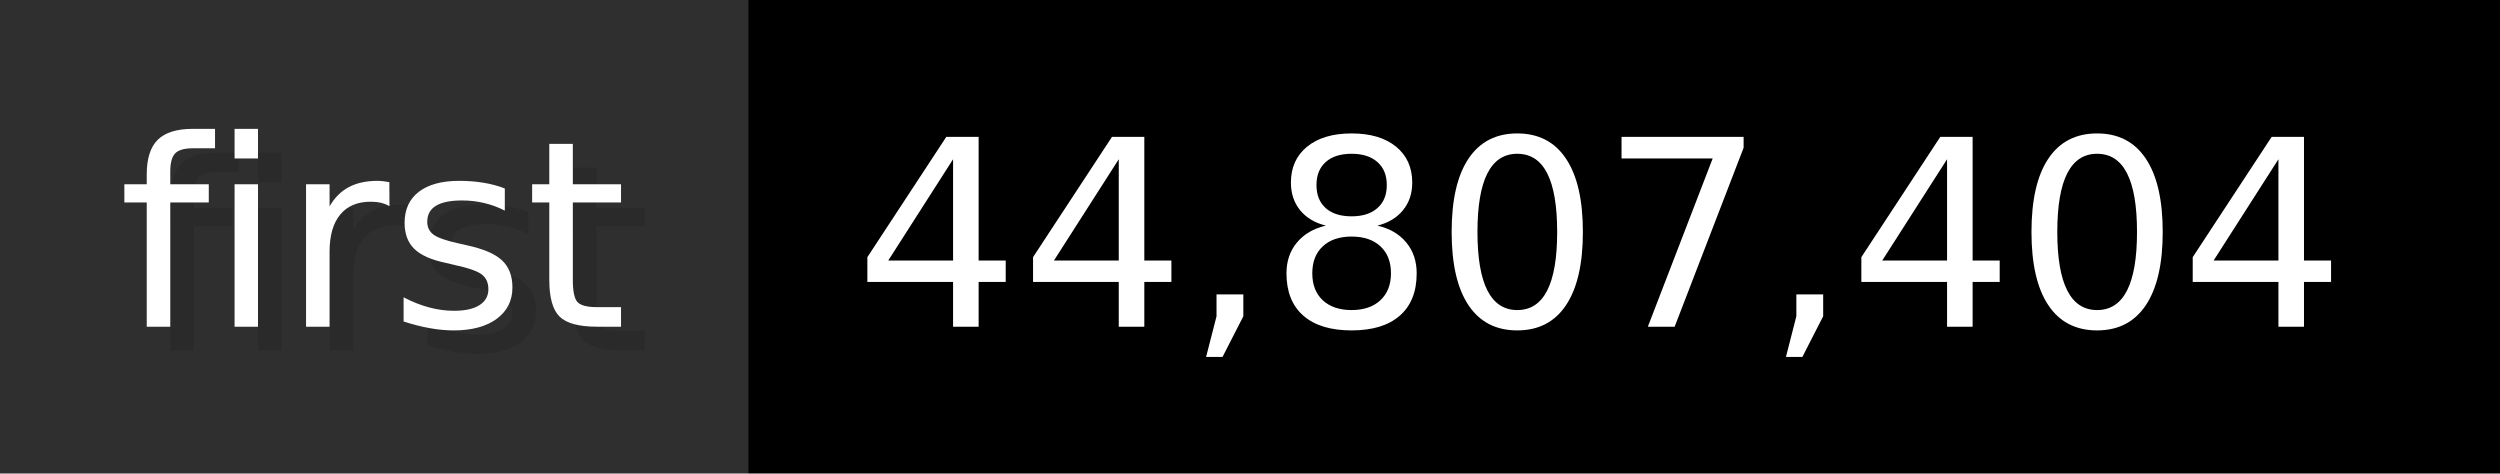
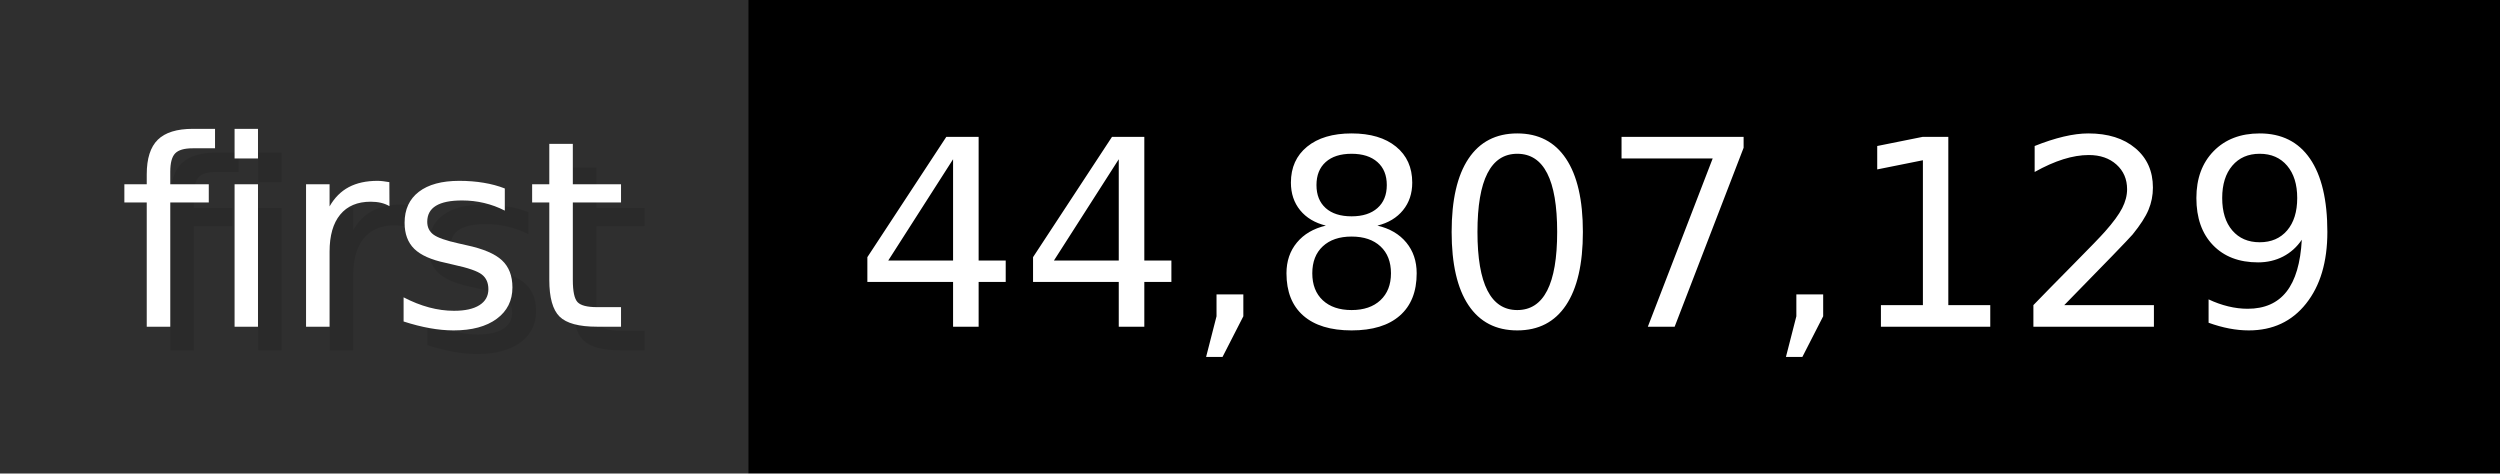
- <svg xmlns="http://www.w3.org/2000/svg" width="105.6" height="20" viewBox="0 0 1056 200" role="img" aria-label="first: 44,807,404">
+ <svg xmlns="http://www.w3.org/2000/svg" width="105.6" height="20" viewBox="0 0 1056 200" role="img" aria-label="first: 44,807,129">
  <g>
    <rect fill="#2F2F2F" width="316" height="200" />
    <rect fill="#" x="316" width="740" height="200" />
  </g>
  <g aria-hidden="true" fill="#fff" text-anchor="start" font-family="Verdana,DejaVu Sans,sans-serif" font-size="110">
    <text x="60" y="148" textLength="216" fill="#000" opacity="0.1">first</text>
    <text x="50" y="138" textLength="216">first</text>
-     <text x="371" y="148" textLength="640" fill="#000" opacity="0.1">44,807,404</text>
-     <text x="361" y="138" textLength="640">44,807,404</text>
+     <text x="371" y="148" textLength="640" fill="#000" opacity="0.1">44,807,129</text>
+     <text x="361" y="138" textLength="640">44,807,129</text>
  </g>
</svg>
